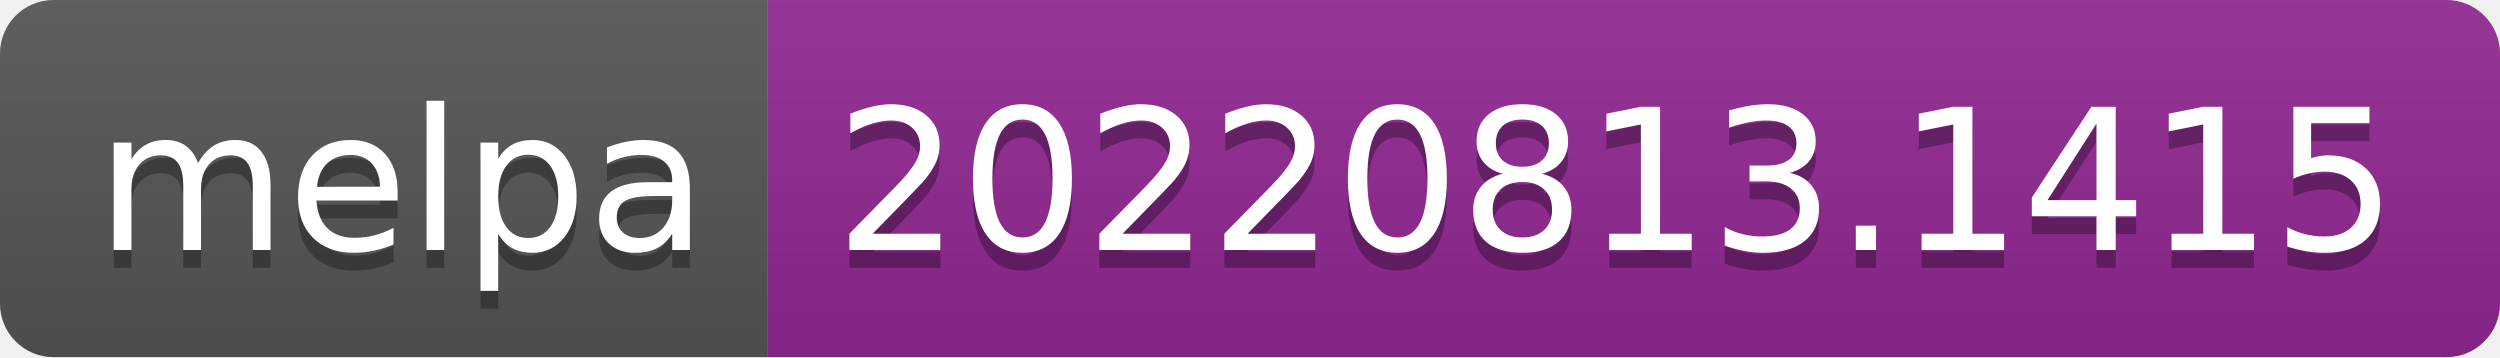
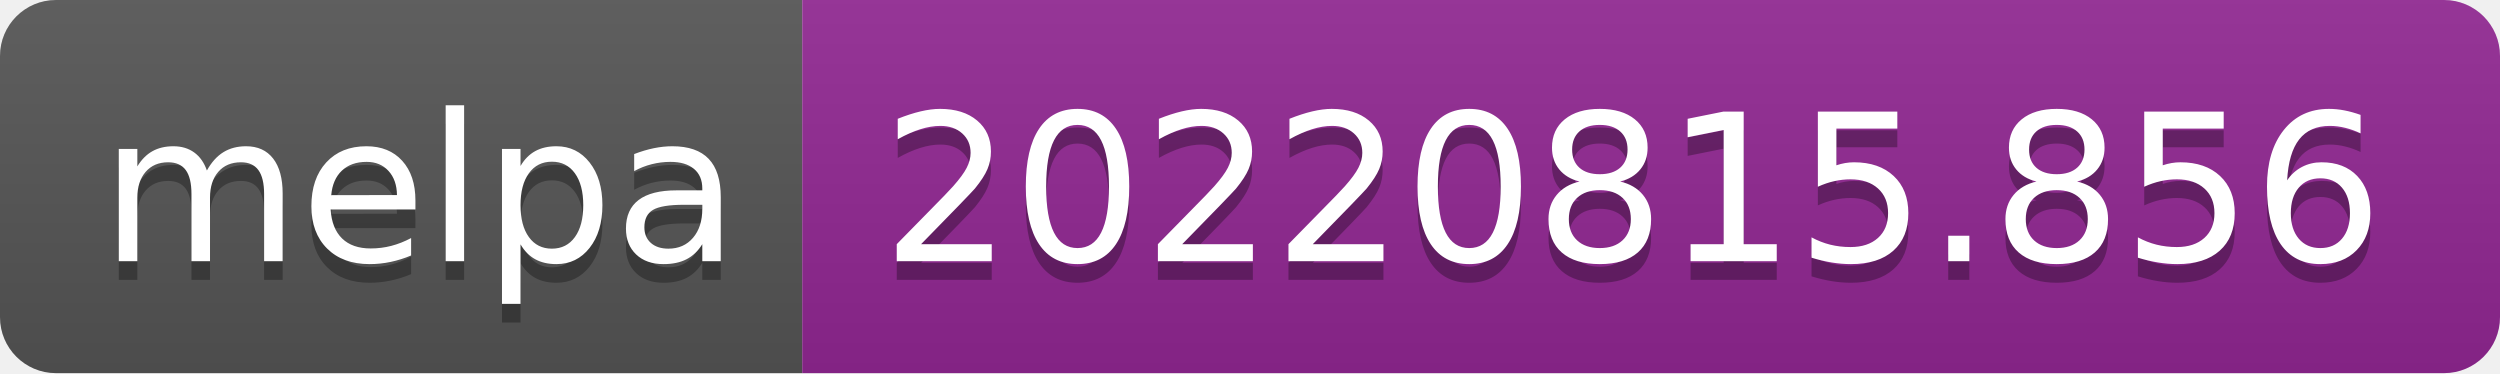
- <svg xmlns="http://www.w3.org/2000/svg" width="140" height="20" role="img" aria-label="melpa: 20220813.1415">
+ <svg xmlns="http://www.w3.org/2000/svg" width="134" height="20" role="img" aria-label="melpa: 20220815.856">
  <linearGradient id="s" x2="0" y2="100%">
    <stop offset="0" stop-color="#bbb" stop-opacity=".1" />
    <stop offset="1" stop-opacity=".1" />
  </linearGradient>
  <clipPath id="r">
-     <rect width="140" height="20" rx="3" fill="#fff" />
+     <rect width="134" height="20" rx="3" fill="#fff" />
  </clipPath>
  <g clip-path="url(#r)">
    <rect width="43" height="20" fill="#555" />
-     <rect x="43" width="97" height="20" fill="#922793" />
-     <rect width="140" height="20" fill="url(#s)" />
+     <rect x="43" width="91" height="20" fill="#922793" />
+     <rect width="134" height="20" fill="url(#s)" />
  </g>
  <g fill="#fff" text-anchor="middle" font-family="Verdana,Geneva,DejaVu Sans,sans-serif" text-rendering="geometricPrecision" font-size="110">
    <text aria-hidden="true" x="225" y="150" fill="#010101" fill-opacity=".3" transform="scale(.1)" textLength="330">melpa</text>
    <text x="225" y="140" transform="scale(.1)" fill="#fff" textLength="330">melpa</text>
-     <text aria-hidden="true" x="905" y="150" fill="#010101" fill-opacity=".3" transform="scale(.1)" textLength="870">20220813.1415</text>
-     <text x="905" y="140" transform="scale(.1)" fill="#fff" textLength="870">20220813.1415</text>
+     <text aria-hidden="true" x="875" y="150" fill="#010101" fill-opacity=".3" transform="scale(.1)" textLength="810">20220815.856</text>
+     <text x="875" y="140" transform="scale(.1)" fill="#fff" textLength="810">20220815.856</text>
  </g>
</svg>
